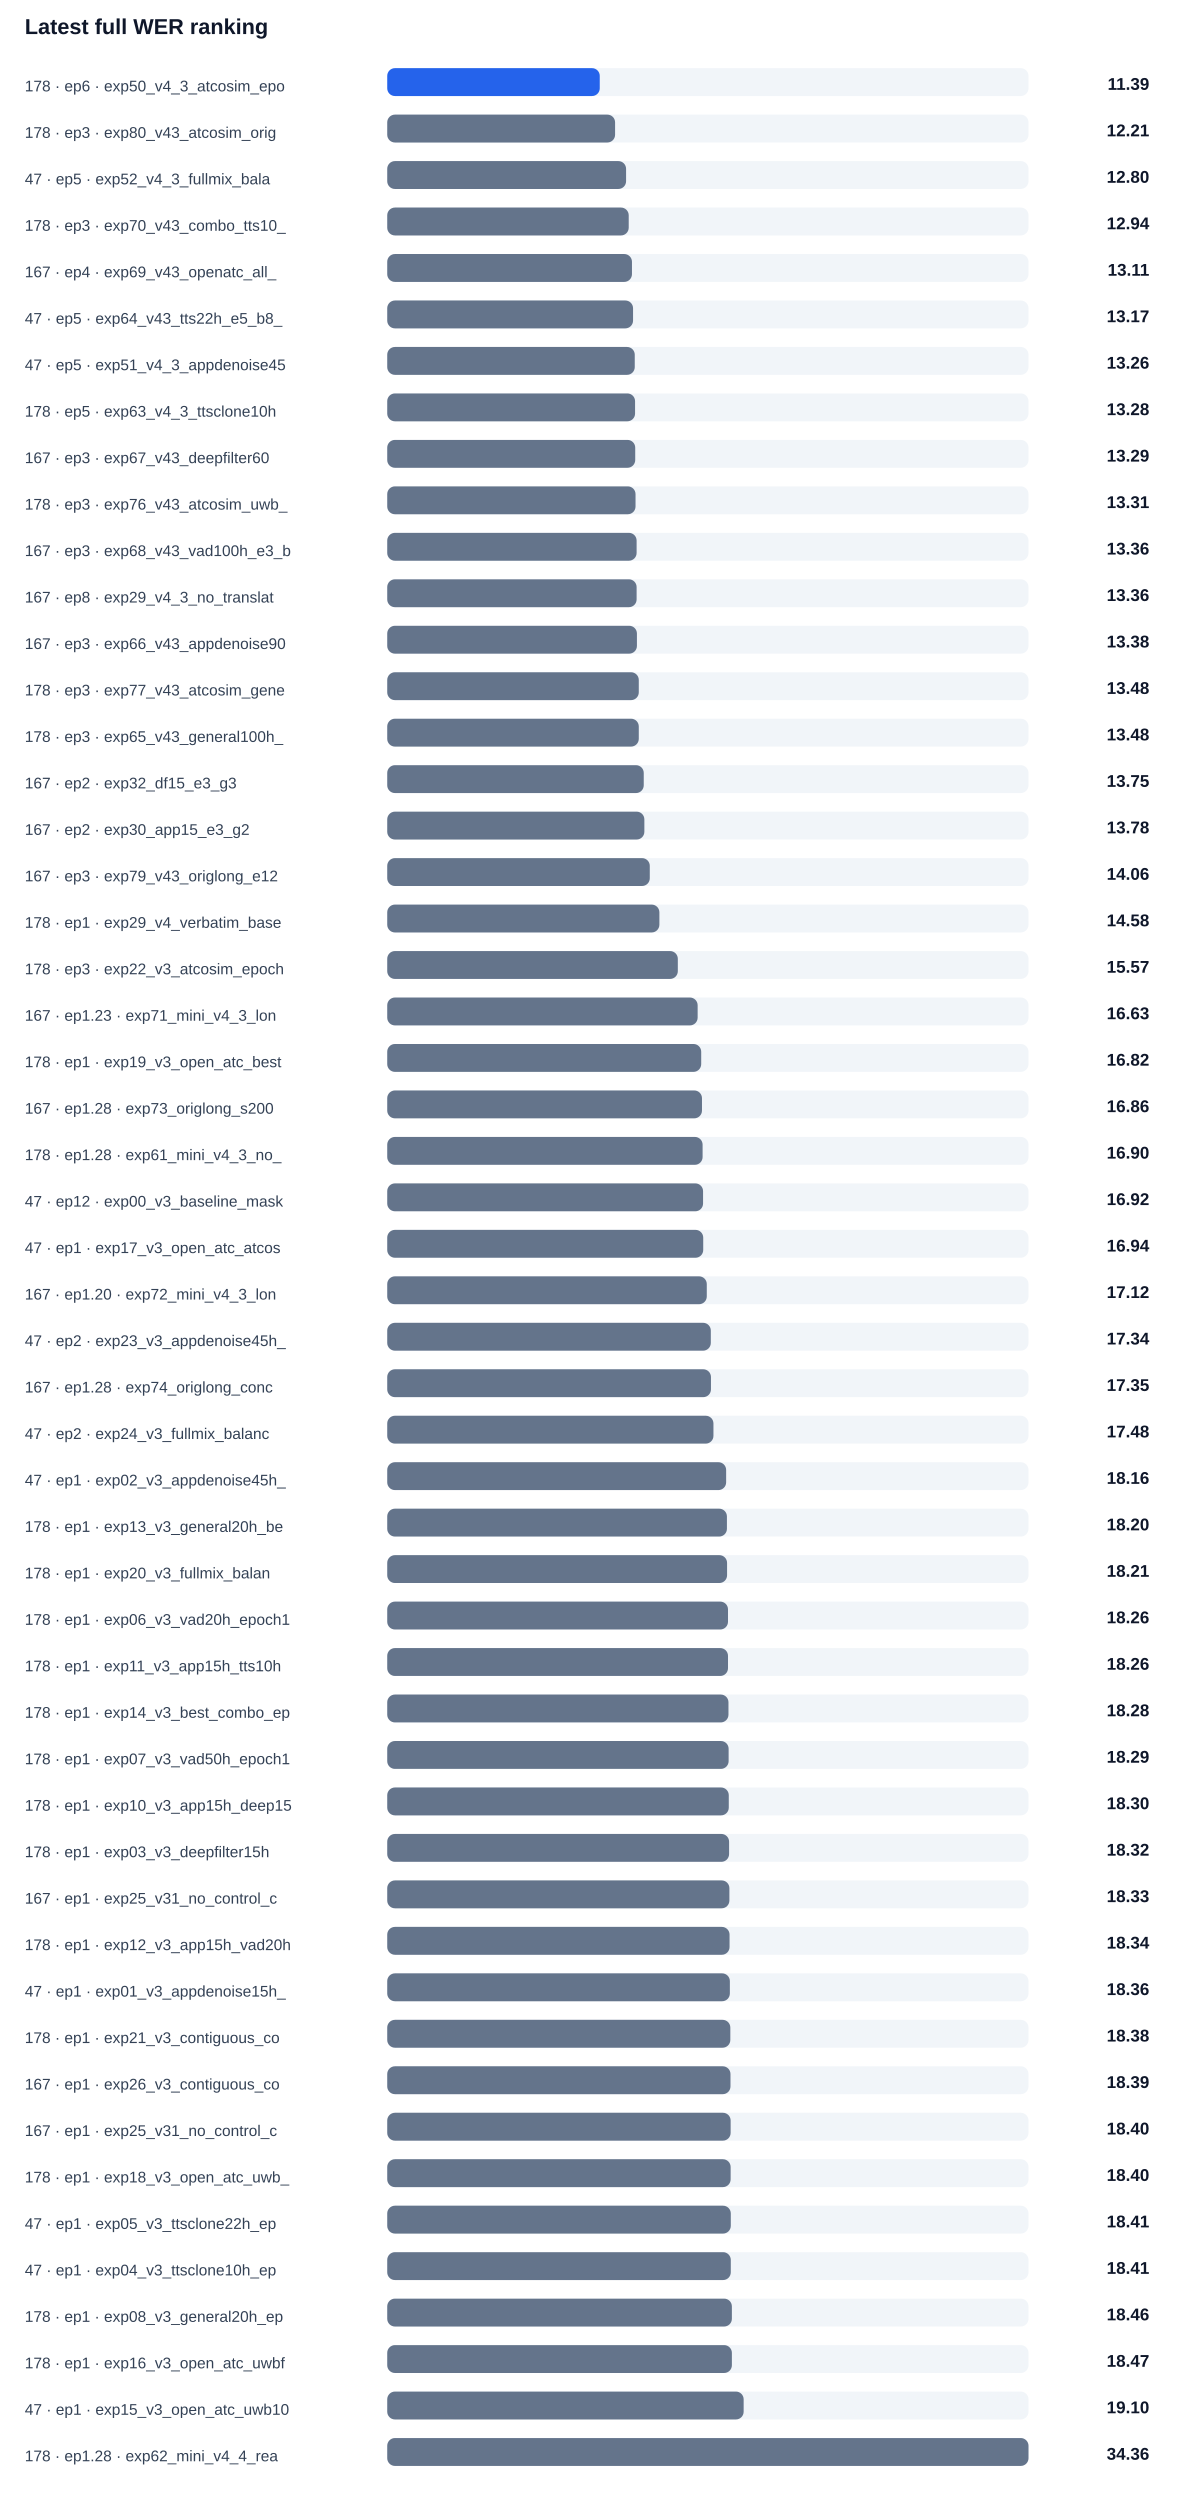
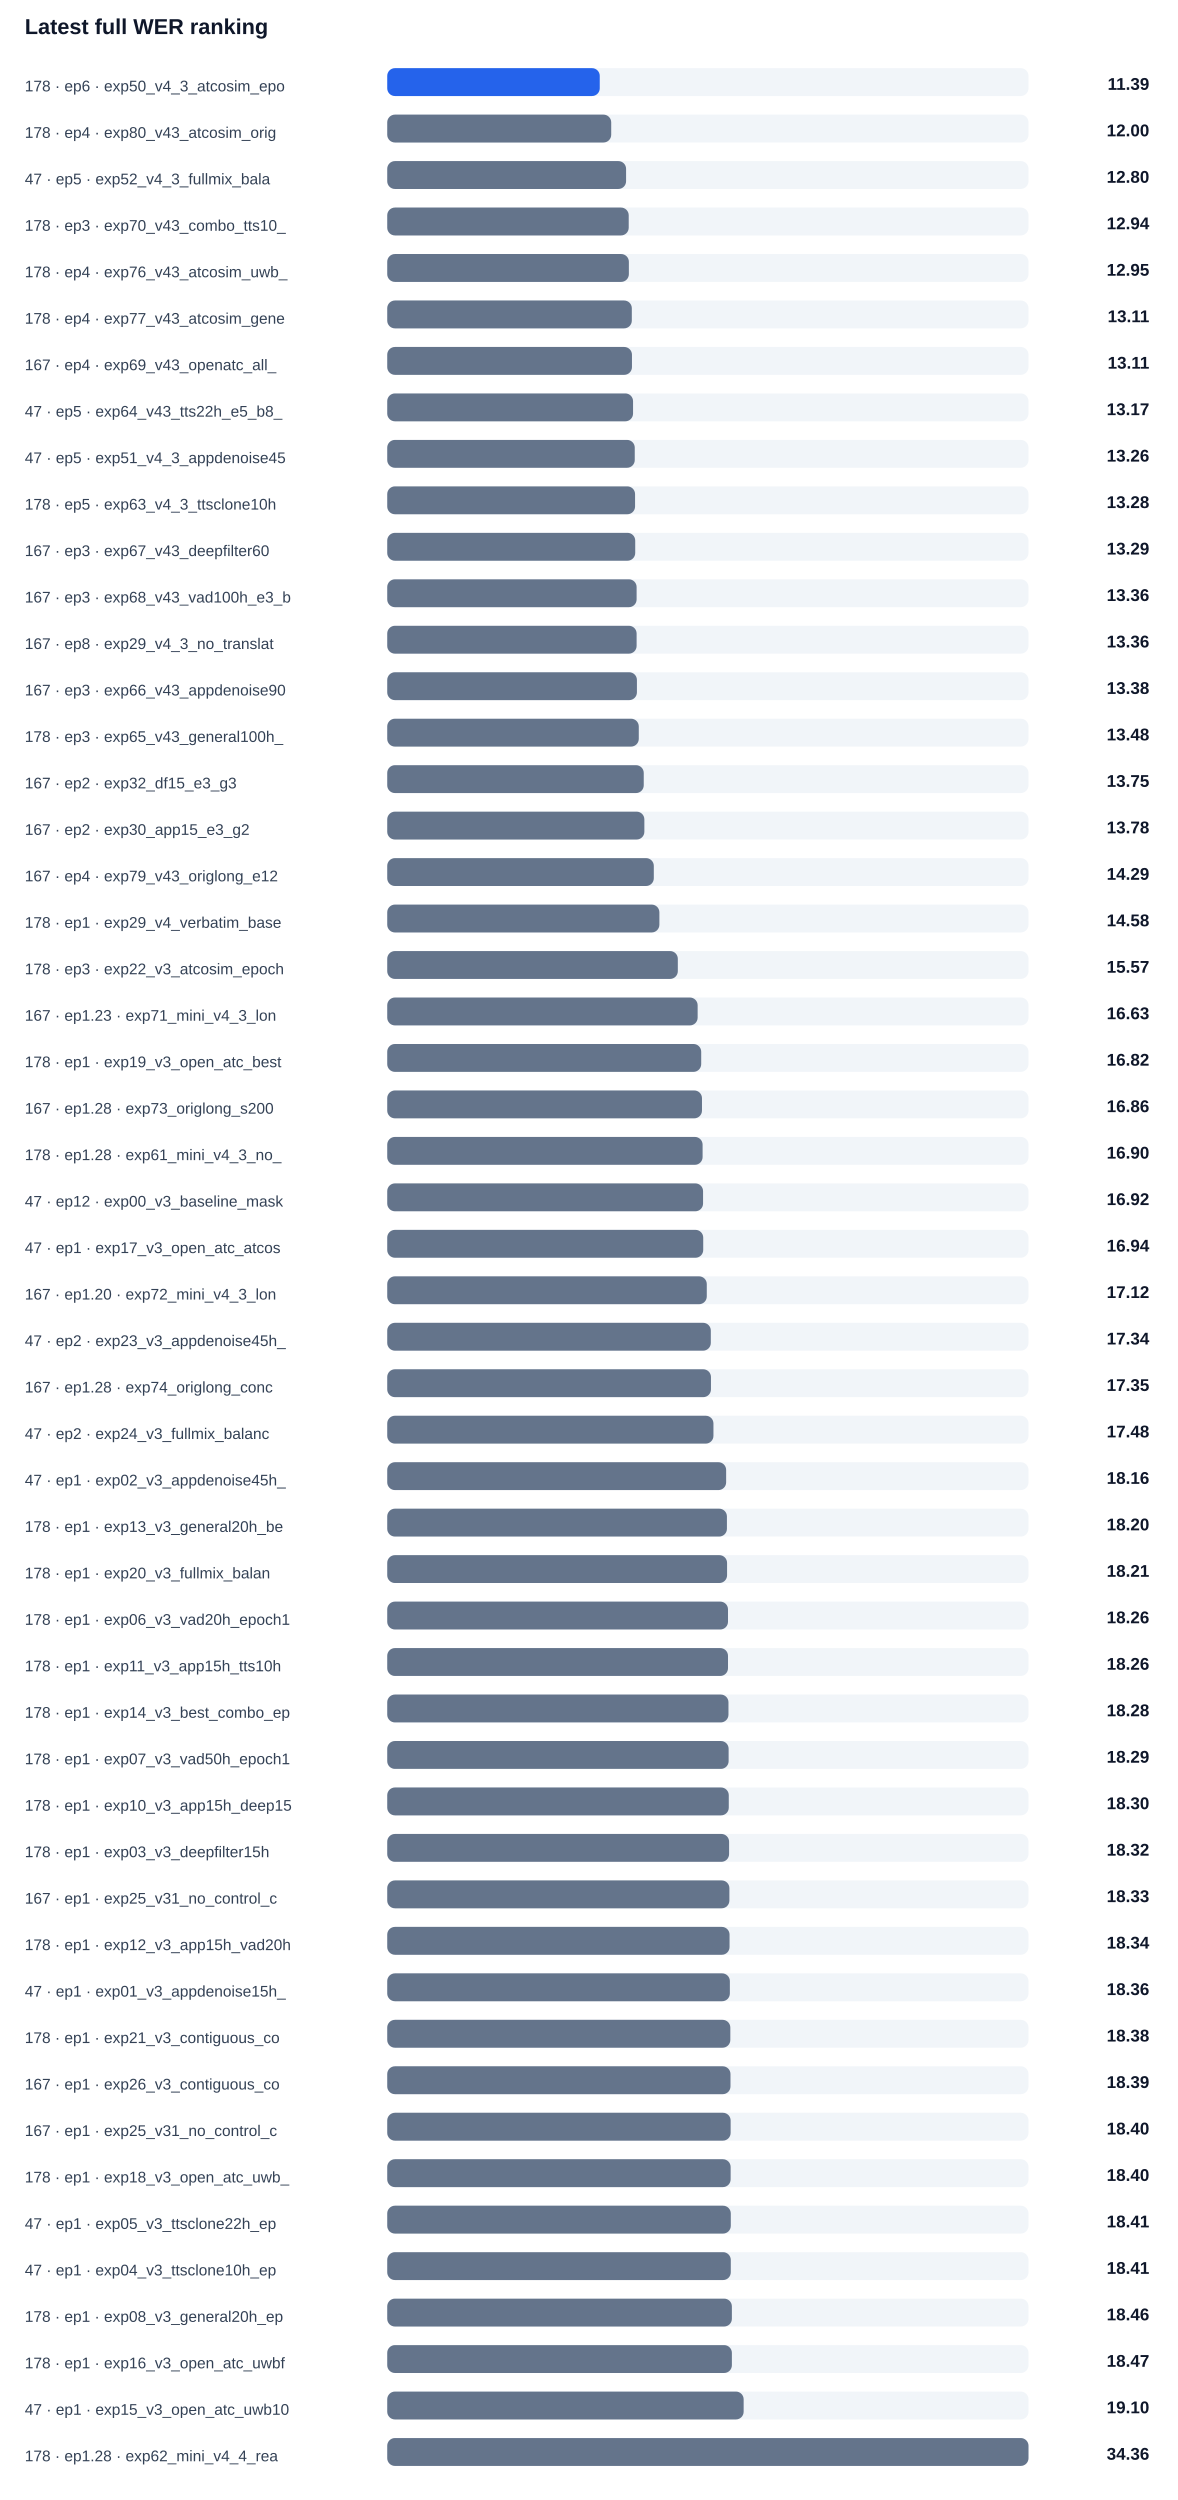
<svg xmlns="http://www.w3.org/2000/svg" width="100%" viewBox="0 0 760 1614" style="max-width:760px;background:#ffffff;border:1px solid #e5e7eb;border-radius:10px;">
  <text x="16.0" y="22.0" font-size="14" fill="#0f172a" text-anchor="start" font-family="Arial, sans-serif" font-weight="700">Latest full WER ranking</text>
  <text x="16.0" y="59.0" font-size="10" fill="#334155" text-anchor="start" font-family="Arial, sans-serif" font-weight="400">178 · ep6 · exp50_v4_3_atcosim_epo</text>
  <rect x="250" y="44" width="414" height="18" rx="5" fill="#f1f5f9" />
  <rect x="250" y="44" width="137.2" height="18" rx="5" fill="#2563eb" />
  <text x="742.0" y="58.0" font-size="11" fill="#0f172a" text-anchor="end" font-family="Arial, sans-serif" font-weight="700">11.39</text>
-   <text x="16.0" y="89.0" font-size="10" fill="#334155" text-anchor="start" font-family="Arial, sans-serif" font-weight="400">178 · ep3 · exp80_v43_atcosim_orig</text>
+   <text x="16.0" y="89.0" font-size="10" fill="#334155" text-anchor="start" font-family="Arial, sans-serif" font-weight="400">178 · ep4 · exp80_v43_atcosim_orig</text>
  <rect x="250" y="74" width="414" height="18" rx="5" fill="#f1f5f9" />
-   <rect x="250" y="74" width="147.1" height="18" rx="5" fill="#64748b" />
-   <text x="742.0" y="88.0" font-size="11" fill="#0f172a" text-anchor="end" font-family="Arial, sans-serif" font-weight="700">12.21</text>
+   <rect x="250" y="74" width="144.6" height="18" rx="5" fill="#64748b" />
+   <text x="742.0" y="88.0" font-size="11" fill="#0f172a" text-anchor="end" font-family="Arial, sans-serif" font-weight="700">12.00</text>
  <text x="16.0" y="119.0" font-size="10" fill="#334155" text-anchor="start" font-family="Arial, sans-serif" font-weight="400">47 · ep5 · exp52_v4_3_fullmix_bala</text>
  <rect x="250" y="104" width="414" height="18" rx="5" fill="#f1f5f9" />
  <rect x="250" y="104" width="154.2" height="18" rx="5" fill="#64748b" />
  <text x="742.0" y="118.0" font-size="11" fill="#0f172a" text-anchor="end" font-family="Arial, sans-serif" font-weight="700">12.80</text>
  <text x="16.0" y="149.0" font-size="10" fill="#334155" text-anchor="start" font-family="Arial, sans-serif" font-weight="400">178 · ep3 · exp70_v43_combo_tts10_</text>
  <rect x="250" y="134" width="414" height="18" rx="5" fill="#f1f5f9" />
  <rect x="250" y="134" width="155.9" height="18" rx="5" fill="#64748b" />
  <text x="742.0" y="148.0" font-size="11" fill="#0f172a" text-anchor="end" font-family="Arial, sans-serif" font-weight="700">12.94</text>
-   <text x="16.0" y="179.0" font-size="10" fill="#334155" text-anchor="start" font-family="Arial, sans-serif" font-weight="400">167 · ep4 · exp69_v43_openatc_all_</text>
+   <text x="16.0" y="179.0" font-size="10" fill="#334155" text-anchor="start" font-family="Arial, sans-serif" font-weight="400">178 · ep4 · exp76_v43_atcosim_uwb_</text>
  <rect x="250" y="164" width="414" height="18" rx="5" fill="#f1f5f9" />
-   <rect x="250" y="164" width="158.0" height="18" rx="5" fill="#64748b" />
-   <text x="742.0" y="178.0" font-size="11" fill="#0f172a" text-anchor="end" font-family="Arial, sans-serif" font-weight="700">13.11</text>
-   <text x="16.0" y="209.0" font-size="10" fill="#334155" text-anchor="start" font-family="Arial, sans-serif" font-weight="400">47 · ep5 · exp64_v43_tts22h_e5_b8_</text>
+   <rect x="250" y="164" width="156.0" height="18" rx="5" fill="#64748b" />
+   <text x="742.0" y="178.0" font-size="11" fill="#0f172a" text-anchor="end" font-family="Arial, sans-serif" font-weight="700">12.95</text>
+   <text x="16.0" y="209.0" font-size="10" fill="#334155" text-anchor="start" font-family="Arial, sans-serif" font-weight="400">178 · ep4 · exp77_v43_atcosim_gene</text>
  <rect x="250" y="194" width="414" height="18" rx="5" fill="#f1f5f9" />
-   <rect x="250" y="194" width="158.7" height="18" rx="5" fill="#64748b" />
-   <text x="742.0" y="208.0" font-size="11" fill="#0f172a" text-anchor="end" font-family="Arial, sans-serif" font-weight="700">13.17</text>
-   <text x="16.0" y="239.0" font-size="10" fill="#334155" text-anchor="start" font-family="Arial, sans-serif" font-weight="400">47 · ep5 · exp51_v4_3_appdenoise45</text>
+   <rect x="250" y="194" width="157.9" height="18" rx="5" fill="#64748b" />
+   <text x="742.0" y="208.0" font-size="11" fill="#0f172a" text-anchor="end" font-family="Arial, sans-serif" font-weight="700">13.11</text>
+   <text x="16.0" y="239.0" font-size="10" fill="#334155" text-anchor="start" font-family="Arial, sans-serif" font-weight="400">167 · ep4 · exp69_v43_openatc_all_</text>
  <rect x="250" y="224" width="414" height="18" rx="5" fill="#f1f5f9" />
-   <rect x="250" y="224" width="159.8" height="18" rx="5" fill="#64748b" />
-   <text x="742.0" y="238.0" font-size="11" fill="#0f172a" text-anchor="end" font-family="Arial, sans-serif" font-weight="700">13.26</text>
-   <text x="16.0" y="269.0" font-size="10" fill="#334155" text-anchor="start" font-family="Arial, sans-serif" font-weight="400">178 · ep5 · exp63_v4_3_ttsclone10h</text>
+   <rect x="250" y="224" width="158.0" height="18" rx="5" fill="#64748b" />
+   <text x="742.0" y="238.0" font-size="11" fill="#0f172a" text-anchor="end" font-family="Arial, sans-serif" font-weight="700">13.11</text>
+   <text x="16.0" y="269.0" font-size="10" fill="#334155" text-anchor="start" font-family="Arial, sans-serif" font-weight="400">47 · ep5 · exp64_v43_tts22h_e5_b8_</text>
  <rect x="250" y="254" width="414" height="18" rx="5" fill="#f1f5f9" />
-   <rect x="250" y="254" width="160.0" height="18" rx="5" fill="#64748b" />
-   <text x="742.0" y="268.0" font-size="11" fill="#0f172a" text-anchor="end" font-family="Arial, sans-serif" font-weight="700">13.28</text>
-   <text x="16.0" y="299.0" font-size="10" fill="#334155" text-anchor="start" font-family="Arial, sans-serif" font-weight="400">167 · ep3 · exp67_v43_deepfilter60</text>
+   <rect x="250" y="254" width="158.7" height="18" rx="5" fill="#64748b" />
+   <text x="742.0" y="268.0" font-size="11" fill="#0f172a" text-anchor="end" font-family="Arial, sans-serif" font-weight="700">13.17</text>
+   <text x="16.0" y="299.0" font-size="10" fill="#334155" text-anchor="start" font-family="Arial, sans-serif" font-weight="400">47 · ep5 · exp51_v4_3_appdenoise45</text>
  <rect x="250" y="284" width="414" height="18" rx="5" fill="#f1f5f9" />
-   <rect x="250" y="284" width="160.1" height="18" rx="5" fill="#64748b" />
-   <text x="742.0" y="298.0" font-size="11" fill="#0f172a" text-anchor="end" font-family="Arial, sans-serif" font-weight="700">13.29</text>
-   <text x="16.0" y="329.0" font-size="10" fill="#334155" text-anchor="start" font-family="Arial, sans-serif" font-weight="400">178 · ep3 · exp76_v43_atcosim_uwb_</text>
+   <rect x="250" y="284" width="159.8" height="18" rx="5" fill="#64748b" />
+   <text x="742.0" y="298.0" font-size="11" fill="#0f172a" text-anchor="end" font-family="Arial, sans-serif" font-weight="700">13.26</text>
+   <text x="16.0" y="329.0" font-size="10" fill="#334155" text-anchor="start" font-family="Arial, sans-serif" font-weight="400">178 · ep5 · exp63_v4_3_ttsclone10h</text>
  <rect x="250" y="314" width="414" height="18" rx="5" fill="#f1f5f9" />
-   <rect x="250" y="314" width="160.3" height="18" rx="5" fill="#64748b" />
-   <text x="742.0" y="328.0" font-size="11" fill="#0f172a" text-anchor="end" font-family="Arial, sans-serif" font-weight="700">13.31</text>
-   <text x="16.0" y="359.0" font-size="10" fill="#334155" text-anchor="start" font-family="Arial, sans-serif" font-weight="400">167 · ep3 · exp68_v43_vad100h_e3_b</text>
+   <rect x="250" y="314" width="160.0" height="18" rx="5" fill="#64748b" />
+   <text x="742.0" y="328.0" font-size="11" fill="#0f172a" text-anchor="end" font-family="Arial, sans-serif" font-weight="700">13.28</text>
+   <text x="16.0" y="359.0" font-size="10" fill="#334155" text-anchor="start" font-family="Arial, sans-serif" font-weight="400">167 · ep3 · exp67_v43_deepfilter60</text>
  <rect x="250" y="344" width="414" height="18" rx="5" fill="#f1f5f9" />
-   <rect x="250" y="344" width="161.0" height="18" rx="5" fill="#64748b" />
-   <text x="742.0" y="358.0" font-size="11" fill="#0f172a" text-anchor="end" font-family="Arial, sans-serif" font-weight="700">13.36</text>
-   <text x="16.0" y="389.0" font-size="10" fill="#334155" text-anchor="start" font-family="Arial, sans-serif" font-weight="400">167 · ep8 · exp29_v4_3_no_translat</text>
+   <rect x="250" y="344" width="160.1" height="18" rx="5" fill="#64748b" />
+   <text x="742.0" y="358.0" font-size="11" fill="#0f172a" text-anchor="end" font-family="Arial, sans-serif" font-weight="700">13.29</text>
+   <text x="16.0" y="389.0" font-size="10" fill="#334155" text-anchor="start" font-family="Arial, sans-serif" font-weight="400">167 · ep3 · exp68_v43_vad100h_e3_b</text>
  <rect x="250" y="374" width="414" height="18" rx="5" fill="#f1f5f9" />
  <rect x="250" y="374" width="161.0" height="18" rx="5" fill="#64748b" />
  <text x="742.0" y="388.0" font-size="11" fill="#0f172a" text-anchor="end" font-family="Arial, sans-serif" font-weight="700">13.36</text>
-   <text x="16.0" y="419.0" font-size="10" fill="#334155" text-anchor="start" font-family="Arial, sans-serif" font-weight="400">167 · ep3 · exp66_v43_appdenoise90</text>
+   <text x="16.0" y="419.0" font-size="10" fill="#334155" text-anchor="start" font-family="Arial, sans-serif" font-weight="400">167 · ep8 · exp29_v4_3_no_translat</text>
  <rect x="250" y="404" width="414" height="18" rx="5" fill="#f1f5f9" />
-   <rect x="250" y="404" width="161.2" height="18" rx="5" fill="#64748b" />
-   <text x="742.0" y="418.0" font-size="11" fill="#0f172a" text-anchor="end" font-family="Arial, sans-serif" font-weight="700">13.38</text>
-   <text x="16.0" y="449.0" font-size="10" fill="#334155" text-anchor="start" font-family="Arial, sans-serif" font-weight="400">178 · ep3 · exp77_v43_atcosim_gene</text>
+   <rect x="250" y="404" width="161.0" height="18" rx="5" fill="#64748b" />
+   <text x="742.0" y="418.0" font-size="11" fill="#0f172a" text-anchor="end" font-family="Arial, sans-serif" font-weight="700">13.36</text>
+   <text x="16.0" y="449.0" font-size="10" fill="#334155" text-anchor="start" font-family="Arial, sans-serif" font-weight="400">167 · ep3 · exp66_v43_appdenoise90</text>
  <rect x="250" y="434" width="414" height="18" rx="5" fill="#f1f5f9" />
-   <rect x="250" y="434" width="162.4" height="18" rx="5" fill="#64748b" />
-   <text x="742.0" y="448.0" font-size="11" fill="#0f172a" text-anchor="end" font-family="Arial, sans-serif" font-weight="700">13.48</text>
+   <rect x="250" y="434" width="161.2" height="18" rx="5" fill="#64748b" />
+   <text x="742.0" y="448.0" font-size="11" fill="#0f172a" text-anchor="end" font-family="Arial, sans-serif" font-weight="700">13.38</text>
  <text x="16.0" y="479.0" font-size="10" fill="#334155" text-anchor="start" font-family="Arial, sans-serif" font-weight="400">178 · ep3 · exp65_v43_general100h_</text>
  <rect x="250" y="464" width="414" height="18" rx="5" fill="#f1f5f9" />
  <rect x="250" y="464" width="162.4" height="18" rx="5" fill="#64748b" />
  <text x="742.0" y="478.0" font-size="11" fill="#0f172a" text-anchor="end" font-family="Arial, sans-serif" font-weight="700">13.48</text>
  <text x="16.0" y="509.0" font-size="10" fill="#334155" text-anchor="start" font-family="Arial, sans-serif" font-weight="400">167 · ep2 · exp32_df15_e3_g3</text>
  <rect x="250" y="494" width="414" height="18" rx="5" fill="#f1f5f9" />
  <rect x="250" y="494" width="165.6" height="18" rx="5" fill="#64748b" />
  <text x="742.0" y="508.0" font-size="11" fill="#0f172a" text-anchor="end" font-family="Arial, sans-serif" font-weight="700">13.75</text>
  <text x="16.0" y="539.0" font-size="10" fill="#334155" text-anchor="start" font-family="Arial, sans-serif" font-weight="400">167 · ep2 · exp30_app15_e3_g2</text>
  <rect x="250" y="524" width="414" height="18" rx="5" fill="#f1f5f9" />
  <rect x="250" y="524" width="166.0" height="18" rx="5" fill="#64748b" />
  <text x="742.0" y="538.0" font-size="11" fill="#0f172a" text-anchor="end" font-family="Arial, sans-serif" font-weight="700">13.78</text>
-   <text x="16.0" y="569.0" font-size="10" fill="#334155" text-anchor="start" font-family="Arial, sans-serif" font-weight="400">167 · ep3 · exp79_v43_origlong_e12</text>
+   <text x="16.0" y="569.0" font-size="10" fill="#334155" text-anchor="start" font-family="Arial, sans-serif" font-weight="400">167 · ep4 · exp79_v43_origlong_e12</text>
  <rect x="250" y="554" width="414" height="18" rx="5" fill="#f1f5f9" />
-   <rect x="250" y="554" width="169.5" height="18" rx="5" fill="#64748b" />
-   <text x="742.0" y="568.0" font-size="11" fill="#0f172a" text-anchor="end" font-family="Arial, sans-serif" font-weight="700">14.06</text>
+   <rect x="250" y="554" width="172.1" height="18" rx="5" fill="#64748b" />
+   <text x="742.0" y="568.0" font-size="11" fill="#0f172a" text-anchor="end" font-family="Arial, sans-serif" font-weight="700">14.29</text>
  <text x="16.0" y="599.0" font-size="10" fill="#334155" text-anchor="start" font-family="Arial, sans-serif" font-weight="400">178 · ep1 · exp29_v4_verbatim_base</text>
  <rect x="250" y="584" width="414" height="18" rx="5" fill="#f1f5f9" />
  <rect x="250" y="584" width="175.7" height="18" rx="5" fill="#64748b" />
  <text x="742.0" y="598.0" font-size="11" fill="#0f172a" text-anchor="end" font-family="Arial, sans-serif" font-weight="700">14.58</text>
  <text x="16.0" y="629.0" font-size="10" fill="#334155" text-anchor="start" font-family="Arial, sans-serif" font-weight="400">178 · ep3 · exp22_v3_atcosim_epoch</text>
  <rect x="250" y="614" width="414" height="18" rx="5" fill="#f1f5f9" />
  <rect x="250" y="614" width="187.6" height="18" rx="5" fill="#64748b" />
  <text x="742.0" y="628.0" font-size="11" fill="#0f172a" text-anchor="end" font-family="Arial, sans-serif" font-weight="700">15.57</text>
  <text x="16.0" y="659.0" font-size="10" fill="#334155" text-anchor="start" font-family="Arial, sans-serif" font-weight="400">167 · ep1.23 · exp71_mini_v4_3_lon</text>
  <rect x="250" y="644" width="414" height="18" rx="5" fill="#f1f5f9" />
  <rect x="250" y="644" width="200.4" height="18" rx="5" fill="#64748b" />
  <text x="742.0" y="658.0" font-size="11" fill="#0f172a" text-anchor="end" font-family="Arial, sans-serif" font-weight="700">16.63</text>
  <text x="16.0" y="689.0" font-size="10" fill="#334155" text-anchor="start" font-family="Arial, sans-serif" font-weight="400">178 · ep1 · exp19_v3_open_atc_best</text>
  <rect x="250" y="674" width="414" height="18" rx="5" fill="#f1f5f9" />
  <rect x="250" y="674" width="202.7" height="18" rx="5" fill="#64748b" />
  <text x="742.0" y="688.0" font-size="11" fill="#0f172a" text-anchor="end" font-family="Arial, sans-serif" font-weight="700">16.82</text>
  <text x="16.0" y="719.0" font-size="10" fill="#334155" text-anchor="start" font-family="Arial, sans-serif" font-weight="400">167 · ep1.28 · exp73_origlong_s200</text>
  <rect x="250" y="704" width="414" height="18" rx="5" fill="#f1f5f9" />
  <rect x="250" y="704" width="203.2" height="18" rx="5" fill="#64748b" />
  <text x="742.0" y="718.0" font-size="11" fill="#0f172a" text-anchor="end" font-family="Arial, sans-serif" font-weight="700">16.86</text>
  <text x="16.0" y="749.0" font-size="10" fill="#334155" text-anchor="start" font-family="Arial, sans-serif" font-weight="400">178 · ep1.28 · exp61_mini_v4_3_no_</text>
  <rect x="250" y="734" width="414" height="18" rx="5" fill="#f1f5f9" />
  <rect x="250" y="734" width="203.6" height="18" rx="5" fill="#64748b" />
  <text x="742.0" y="748.0" font-size="11" fill="#0f172a" text-anchor="end" font-family="Arial, sans-serif" font-weight="700">16.90</text>
  <text x="16.0" y="779.0" font-size="10" fill="#334155" text-anchor="start" font-family="Arial, sans-serif" font-weight="400">47 · ep12 · exp00_v3_baseline_mask</text>
  <rect x="250" y="764" width="414" height="18" rx="5" fill="#f1f5f9" />
  <rect x="250" y="764" width="203.9" height="18" rx="5" fill="#64748b" />
  <text x="742.0" y="778.0" font-size="11" fill="#0f172a" text-anchor="end" font-family="Arial, sans-serif" font-weight="700">16.92</text>
  <text x="16.0" y="809.0" font-size="10" fill="#334155" text-anchor="start" font-family="Arial, sans-serif" font-weight="400">47 · ep1 · exp17_v3_open_atc_atcos</text>
  <rect x="250" y="794" width="414" height="18" rx="5" fill="#f1f5f9" />
  <rect x="250" y="794" width="204.0" height="18" rx="5" fill="#64748b" />
  <text x="742.0" y="808.0" font-size="11" fill="#0f172a" text-anchor="end" font-family="Arial, sans-serif" font-weight="700">16.94</text>
  <text x="16.0" y="839.0" font-size="10" fill="#334155" text-anchor="start" font-family="Arial, sans-serif" font-weight="400">167 · ep1.20 · exp72_mini_v4_3_lon</text>
  <rect x="250" y="824" width="414" height="18" rx="5" fill="#f1f5f9" />
  <rect x="250" y="824" width="206.3" height="18" rx="5" fill="#64748b" />
  <text x="742.0" y="838.0" font-size="11" fill="#0f172a" text-anchor="end" font-family="Arial, sans-serif" font-weight="700">17.12</text>
  <text x="16.0" y="869.0" font-size="10" fill="#334155" text-anchor="start" font-family="Arial, sans-serif" font-weight="400">47 · ep2 · exp23_v3_appdenoise45h_</text>
  <rect x="250" y="854" width="414" height="18" rx="5" fill="#f1f5f9" />
  <rect x="250" y="854" width="208.9" height="18" rx="5" fill="#64748b" />
  <text x="742.0" y="868.0" font-size="11" fill="#0f172a" text-anchor="end" font-family="Arial, sans-serif" font-weight="700">17.34</text>
  <text x="16.0" y="899.0" font-size="10" fill="#334155" text-anchor="start" font-family="Arial, sans-serif" font-weight="400">167 · ep1.28 · exp74_origlong_conc</text>
  <rect x="250" y="884" width="414" height="18" rx="5" fill="#f1f5f9" />
  <rect x="250" y="884" width="209.0" height="18" rx="5" fill="#64748b" />
  <text x="742.0" y="898.0" font-size="11" fill="#0f172a" text-anchor="end" font-family="Arial, sans-serif" font-weight="700">17.35</text>
  <text x="16.0" y="929.0" font-size="10" fill="#334155" text-anchor="start" font-family="Arial, sans-serif" font-weight="400">47 · ep2 · exp24_v3_fullmix_balanc</text>
  <rect x="250" y="914" width="414" height="18" rx="5" fill="#f1f5f9" />
  <rect x="250" y="914" width="210.6" height="18" rx="5" fill="#64748b" />
  <text x="742.0" y="928.0" font-size="11" fill="#0f172a" text-anchor="end" font-family="Arial, sans-serif" font-weight="700">17.48</text>
  <text x="16.0" y="959.0" font-size="10" fill="#334155" text-anchor="start" font-family="Arial, sans-serif" font-weight="400">47 · ep1 · exp02_v3_appdenoise45h_</text>
  <rect x="250" y="944" width="414" height="18" rx="5" fill="#f1f5f9" />
  <rect x="250" y="944" width="218.8" height="18" rx="5" fill="#64748b" />
  <text x="742.0" y="958.0" font-size="11" fill="#0f172a" text-anchor="end" font-family="Arial, sans-serif" font-weight="700">18.16</text>
  <text x="16.0" y="989.0" font-size="10" fill="#334155" text-anchor="start" font-family="Arial, sans-serif" font-weight="400">178 · ep1 · exp13_v3_general20h_be</text>
  <rect x="250" y="974" width="414" height="18" rx="5" fill="#f1f5f9" />
  <rect x="250" y="974" width="219.3" height="18" rx="5" fill="#64748b" />
  <text x="742.0" y="988.0" font-size="11" fill="#0f172a" text-anchor="end" font-family="Arial, sans-serif" font-weight="700">18.20</text>
  <text x="16.0" y="1019.0" font-size="10" fill="#334155" text-anchor="start" font-family="Arial, sans-serif" font-weight="400">178 · ep1 · exp20_v3_fullmix_balan</text>
  <rect x="250" y="1004" width="414" height="18" rx="5" fill="#f1f5f9" />
  <rect x="250" y="1004" width="219.4" height="18" rx="5" fill="#64748b" />
  <text x="742.0" y="1018.0" font-size="11" fill="#0f172a" text-anchor="end" font-family="Arial, sans-serif" font-weight="700">18.21</text>
  <text x="16.0" y="1049.0" font-size="10" fill="#334155" text-anchor="start" font-family="Arial, sans-serif" font-weight="400">178 · ep1 · exp06_v3_vad20h_epoch1</text>
  <rect x="250" y="1034" width="414" height="18" rx="5" fill="#f1f5f9" />
  <rect x="250" y="1034" width="220.0" height="18" rx="5" fill="#64748b" />
  <text x="742.0" y="1048.0" font-size="11" fill="#0f172a" text-anchor="end" font-family="Arial, sans-serif" font-weight="700">18.26</text>
  <text x="16.0" y="1079.0" font-size="10" fill="#334155" text-anchor="start" font-family="Arial, sans-serif" font-weight="400">178 · ep1 · exp11_v3_app15h_tts10h</text>
  <rect x="250" y="1064" width="414" height="18" rx="5" fill="#f1f5f9" />
  <rect x="250" y="1064" width="220.0" height="18" rx="5" fill="#64748b" />
  <text x="742.0" y="1078.0" font-size="11" fill="#0f172a" text-anchor="end" font-family="Arial, sans-serif" font-weight="700">18.26</text>
  <text x="16.0" y="1109.0" font-size="10" fill="#334155" text-anchor="start" font-family="Arial, sans-serif" font-weight="400">178 · ep1 · exp14_v3_best_combo_ep</text>
  <rect x="250" y="1094" width="414" height="18" rx="5" fill="#f1f5f9" />
  <rect x="250" y="1094" width="220.3" height="18" rx="5" fill="#64748b" />
  <text x="742.0" y="1108.0" font-size="11" fill="#0f172a" text-anchor="end" font-family="Arial, sans-serif" font-weight="700">18.28</text>
  <text x="16.0" y="1139.0" font-size="10" fill="#334155" text-anchor="start" font-family="Arial, sans-serif" font-weight="400">178 · ep1 · exp07_v3_vad50h_epoch1</text>
  <rect x="250" y="1124" width="414" height="18" rx="5" fill="#f1f5f9" />
  <rect x="250" y="1124" width="220.4" height="18" rx="5" fill="#64748b" />
  <text x="742.0" y="1138.0" font-size="11" fill="#0f172a" text-anchor="end" font-family="Arial, sans-serif" font-weight="700">18.29</text>
  <text x="16.0" y="1169.0" font-size="10" fill="#334155" text-anchor="start" font-family="Arial, sans-serif" font-weight="400">178 · ep1 · exp10_v3_app15h_deep15</text>
  <rect x="250" y="1154" width="414" height="18" rx="5" fill="#f1f5f9" />
  <rect x="250" y="1154" width="220.5" height="18" rx="5" fill="#64748b" />
  <text x="742.0" y="1168.0" font-size="11" fill="#0f172a" text-anchor="end" font-family="Arial, sans-serif" font-weight="700">18.30</text>
  <text x="16.0" y="1199.0" font-size="10" fill="#334155" text-anchor="start" font-family="Arial, sans-serif" font-weight="400">178 · ep1 · exp03_v3_deepfilter15h</text>
  <rect x="250" y="1184" width="414" height="18" rx="5" fill="#f1f5f9" />
  <rect x="250" y="1184" width="220.7" height="18" rx="5" fill="#64748b" />
  <text x="742.0" y="1198.0" font-size="11" fill="#0f172a" text-anchor="end" font-family="Arial, sans-serif" font-weight="700">18.32</text>
  <text x="16.0" y="1229.0" font-size="10" fill="#334155" text-anchor="start" font-family="Arial, sans-serif" font-weight="400">167 · ep1 · exp25_v31_no_control_c</text>
  <rect x="250" y="1214" width="414" height="18" rx="5" fill="#f1f5f9" />
  <rect x="250" y="1214" width="220.9" height="18" rx="5" fill="#64748b" />
  <text x="742.0" y="1228.0" font-size="11" fill="#0f172a" text-anchor="end" font-family="Arial, sans-serif" font-weight="700">18.33</text>
  <text x="16.0" y="1259.0" font-size="10" fill="#334155" text-anchor="start" font-family="Arial, sans-serif" font-weight="400">178 · ep1 · exp12_v3_app15h_vad20h</text>
  <rect x="250" y="1244" width="414" height="18" rx="5" fill="#f1f5f9" />
  <rect x="250" y="1244" width="221.0" height="18" rx="5" fill="#64748b" />
  <text x="742.0" y="1258.0" font-size="11" fill="#0f172a" text-anchor="end" font-family="Arial, sans-serif" font-weight="700">18.34</text>
  <text x="16.0" y="1289.0" font-size="10" fill="#334155" text-anchor="start" font-family="Arial, sans-serif" font-weight="400">47 · ep1 · exp01_v3_appdenoise15h_</text>
  <rect x="250" y="1274" width="414" height="18" rx="5" fill="#f1f5f9" />
  <rect x="250" y="1274" width="221.2" height="18" rx="5" fill="#64748b" />
  <text x="742.0" y="1288.0" font-size="11" fill="#0f172a" text-anchor="end" font-family="Arial, sans-serif" font-weight="700">18.36</text>
  <text x="16.0" y="1319.0" font-size="10" fill="#334155" text-anchor="start" font-family="Arial, sans-serif" font-weight="400">178 · ep1 · exp21_v3_contiguous_co</text>
  <rect x="250" y="1304" width="414" height="18" rx="5" fill="#f1f5f9" />
  <rect x="250" y="1304" width="221.5" height="18" rx="5" fill="#64748b" />
  <text x="742.0" y="1318.0" font-size="11" fill="#0f172a" text-anchor="end" font-family="Arial, sans-serif" font-weight="700">18.38</text>
  <text x="16.0" y="1349.0" font-size="10" fill="#334155" text-anchor="start" font-family="Arial, sans-serif" font-weight="400">167 · ep1 · exp26_v3_contiguous_co</text>
  <rect x="250" y="1334" width="414" height="18" rx="5" fill="#f1f5f9" />
  <rect x="250" y="1334" width="221.6" height="18" rx="5" fill="#64748b" />
  <text x="742.0" y="1348.0" font-size="11" fill="#0f172a" text-anchor="end" font-family="Arial, sans-serif" font-weight="700">18.39</text>
  <text x="16.0" y="1379.0" font-size="10" fill="#334155" text-anchor="start" font-family="Arial, sans-serif" font-weight="400">167 · ep1 · exp25_v31_no_control_c</text>
  <rect x="250" y="1364" width="414" height="18" rx="5" fill="#f1f5f9" />
  <rect x="250" y="1364" width="221.7" height="18" rx="5" fill="#64748b" />
  <text x="742.0" y="1378.0" font-size="11" fill="#0f172a" text-anchor="end" font-family="Arial, sans-serif" font-weight="700">18.40</text>
  <text x="16.0" y="1409.0" font-size="10" fill="#334155" text-anchor="start" font-family="Arial, sans-serif" font-weight="400">178 · ep1 · exp18_v3_open_atc_uwb_</text>
  <rect x="250" y="1394" width="414" height="18" rx="5" fill="#f1f5f9" />
  <rect x="250" y="1394" width="221.7" height="18" rx="5" fill="#64748b" />
  <text x="742.0" y="1408.0" font-size="11" fill="#0f172a" text-anchor="end" font-family="Arial, sans-serif" font-weight="700">18.40</text>
  <text x="16.0" y="1439.0" font-size="10" fill="#334155" text-anchor="start" font-family="Arial, sans-serif" font-weight="400">47 · ep1 · exp05_v3_ttsclone22h_ep</text>
  <rect x="250" y="1424" width="414" height="18" rx="5" fill="#f1f5f9" />
  <rect x="250" y="1424" width="221.8" height="18" rx="5" fill="#64748b" />
  <text x="742.0" y="1438.0" font-size="11" fill="#0f172a" text-anchor="end" font-family="Arial, sans-serif" font-weight="700">18.41</text>
  <text x="16.0" y="1469.0" font-size="10" fill="#334155" text-anchor="start" font-family="Arial, sans-serif" font-weight="400">47 · ep1 · exp04_v3_ttsclone10h_ep</text>
  <rect x="250" y="1454" width="414" height="18" rx="5" fill="#f1f5f9" />
  <rect x="250" y="1454" width="221.8" height="18" rx="5" fill="#64748b" />
  <text x="742.0" y="1468.0" font-size="11" fill="#0f172a" text-anchor="end" font-family="Arial, sans-serif" font-weight="700">18.41</text>
  <text x="16.0" y="1499.0" font-size="10" fill="#334155" text-anchor="start" font-family="Arial, sans-serif" font-weight="400">178 · ep1 · exp08_v3_general20h_ep</text>
  <rect x="250" y="1484" width="414" height="18" rx="5" fill="#f1f5f9" />
  <rect x="250" y="1484" width="222.5" height="18" rx="5" fill="#64748b" />
  <text x="742.0" y="1498.0" font-size="11" fill="#0f172a" text-anchor="end" font-family="Arial, sans-serif" font-weight="700">18.46</text>
  <text x="16.0" y="1529.0" font-size="10" fill="#334155" text-anchor="start" font-family="Arial, sans-serif" font-weight="400">178 · ep1 · exp16_v3_open_atc_uwbf</text>
  <rect x="250" y="1514" width="414" height="18" rx="5" fill="#f1f5f9" />
  <rect x="250" y="1514" width="222.5" height="18" rx="5" fill="#64748b" />
  <text x="742.0" y="1528.0" font-size="11" fill="#0f172a" text-anchor="end" font-family="Arial, sans-serif" font-weight="700">18.47</text>
  <text x="16.0" y="1559.0" font-size="10" fill="#334155" text-anchor="start" font-family="Arial, sans-serif" font-weight="400">47 · ep1 · exp15_v3_open_atc_uwb10</text>
  <rect x="250" y="1544" width="414" height="18" rx="5" fill="#f1f5f9" />
  <rect x="250" y="1544" width="230.1" height="18" rx="5" fill="#64748b" />
  <text x="742.0" y="1558.0" font-size="11" fill="#0f172a" text-anchor="end" font-family="Arial, sans-serif" font-weight="700">19.10</text>
  <text x="16.0" y="1589.0" font-size="10" fill="#334155" text-anchor="start" font-family="Arial, sans-serif" font-weight="400">178 · ep1.28 · exp62_mini_v4_4_rea</text>
  <rect x="250" y="1574" width="414" height="18" rx="5" fill="#f1f5f9" />
  <rect x="250" y="1574" width="414.0" height="18" rx="5" fill="#64748b" />
  <text x="742.0" y="1588.0" font-size="11" fill="#0f172a" text-anchor="end" font-family="Arial, sans-serif" font-weight="700">34.36</text>
</svg>
